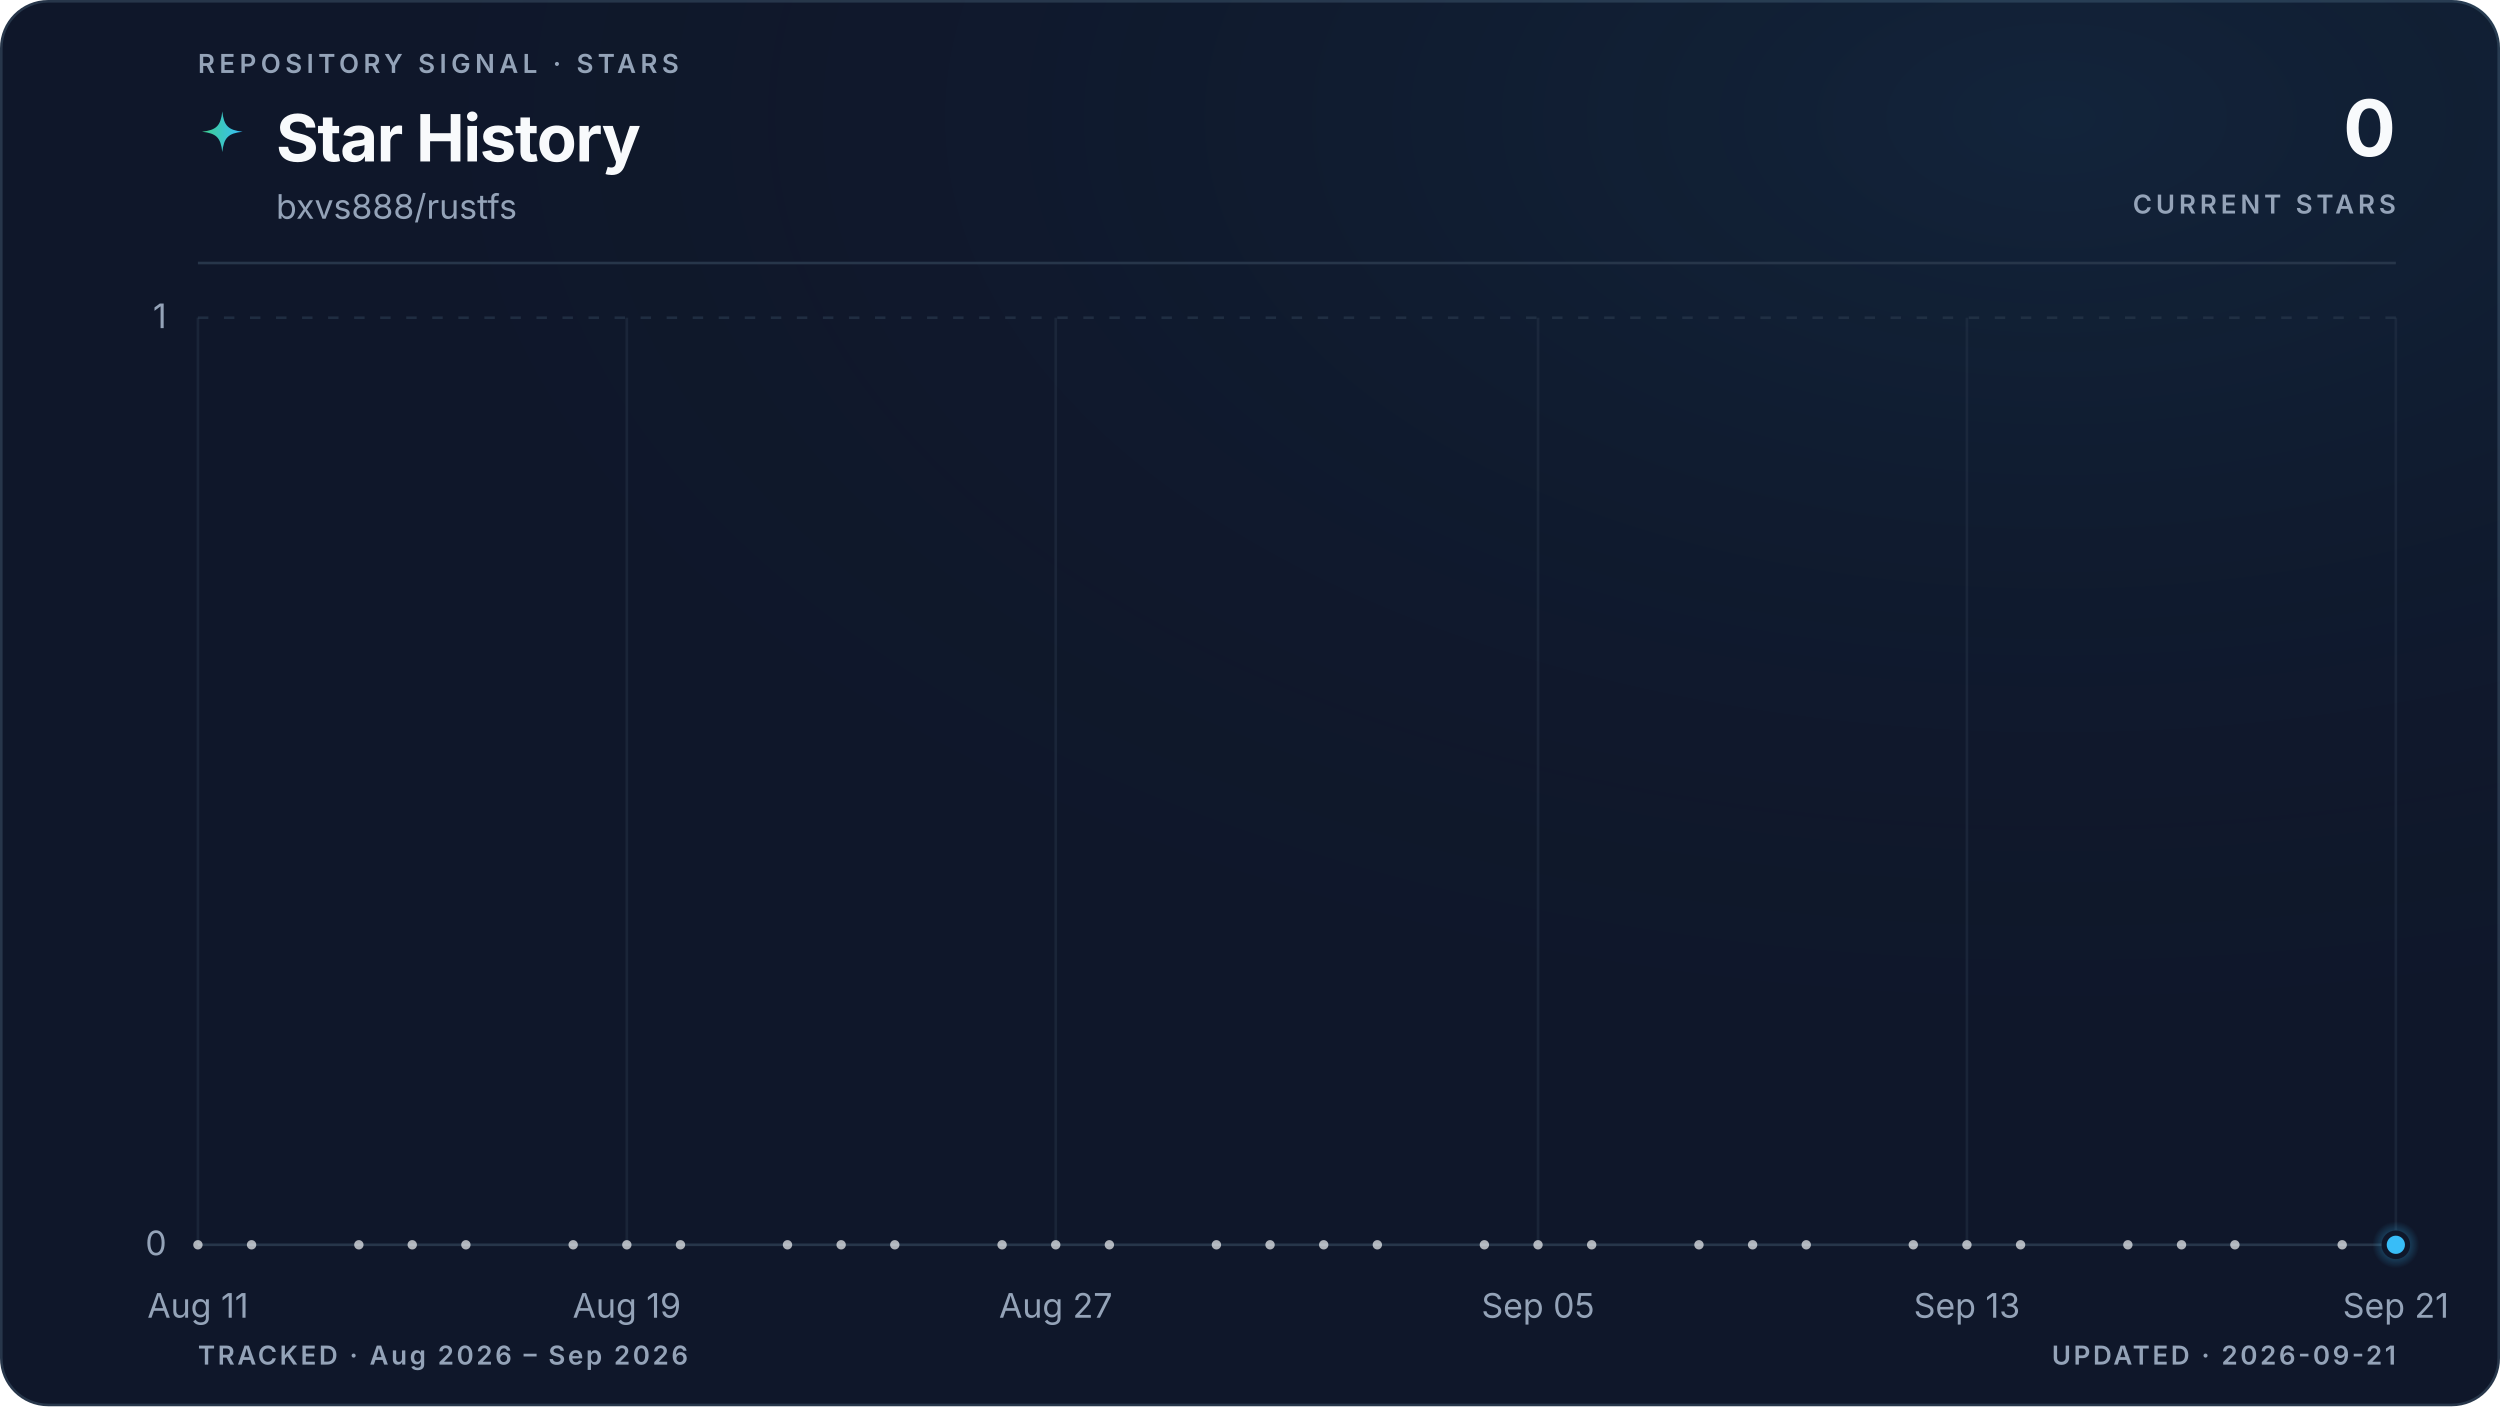
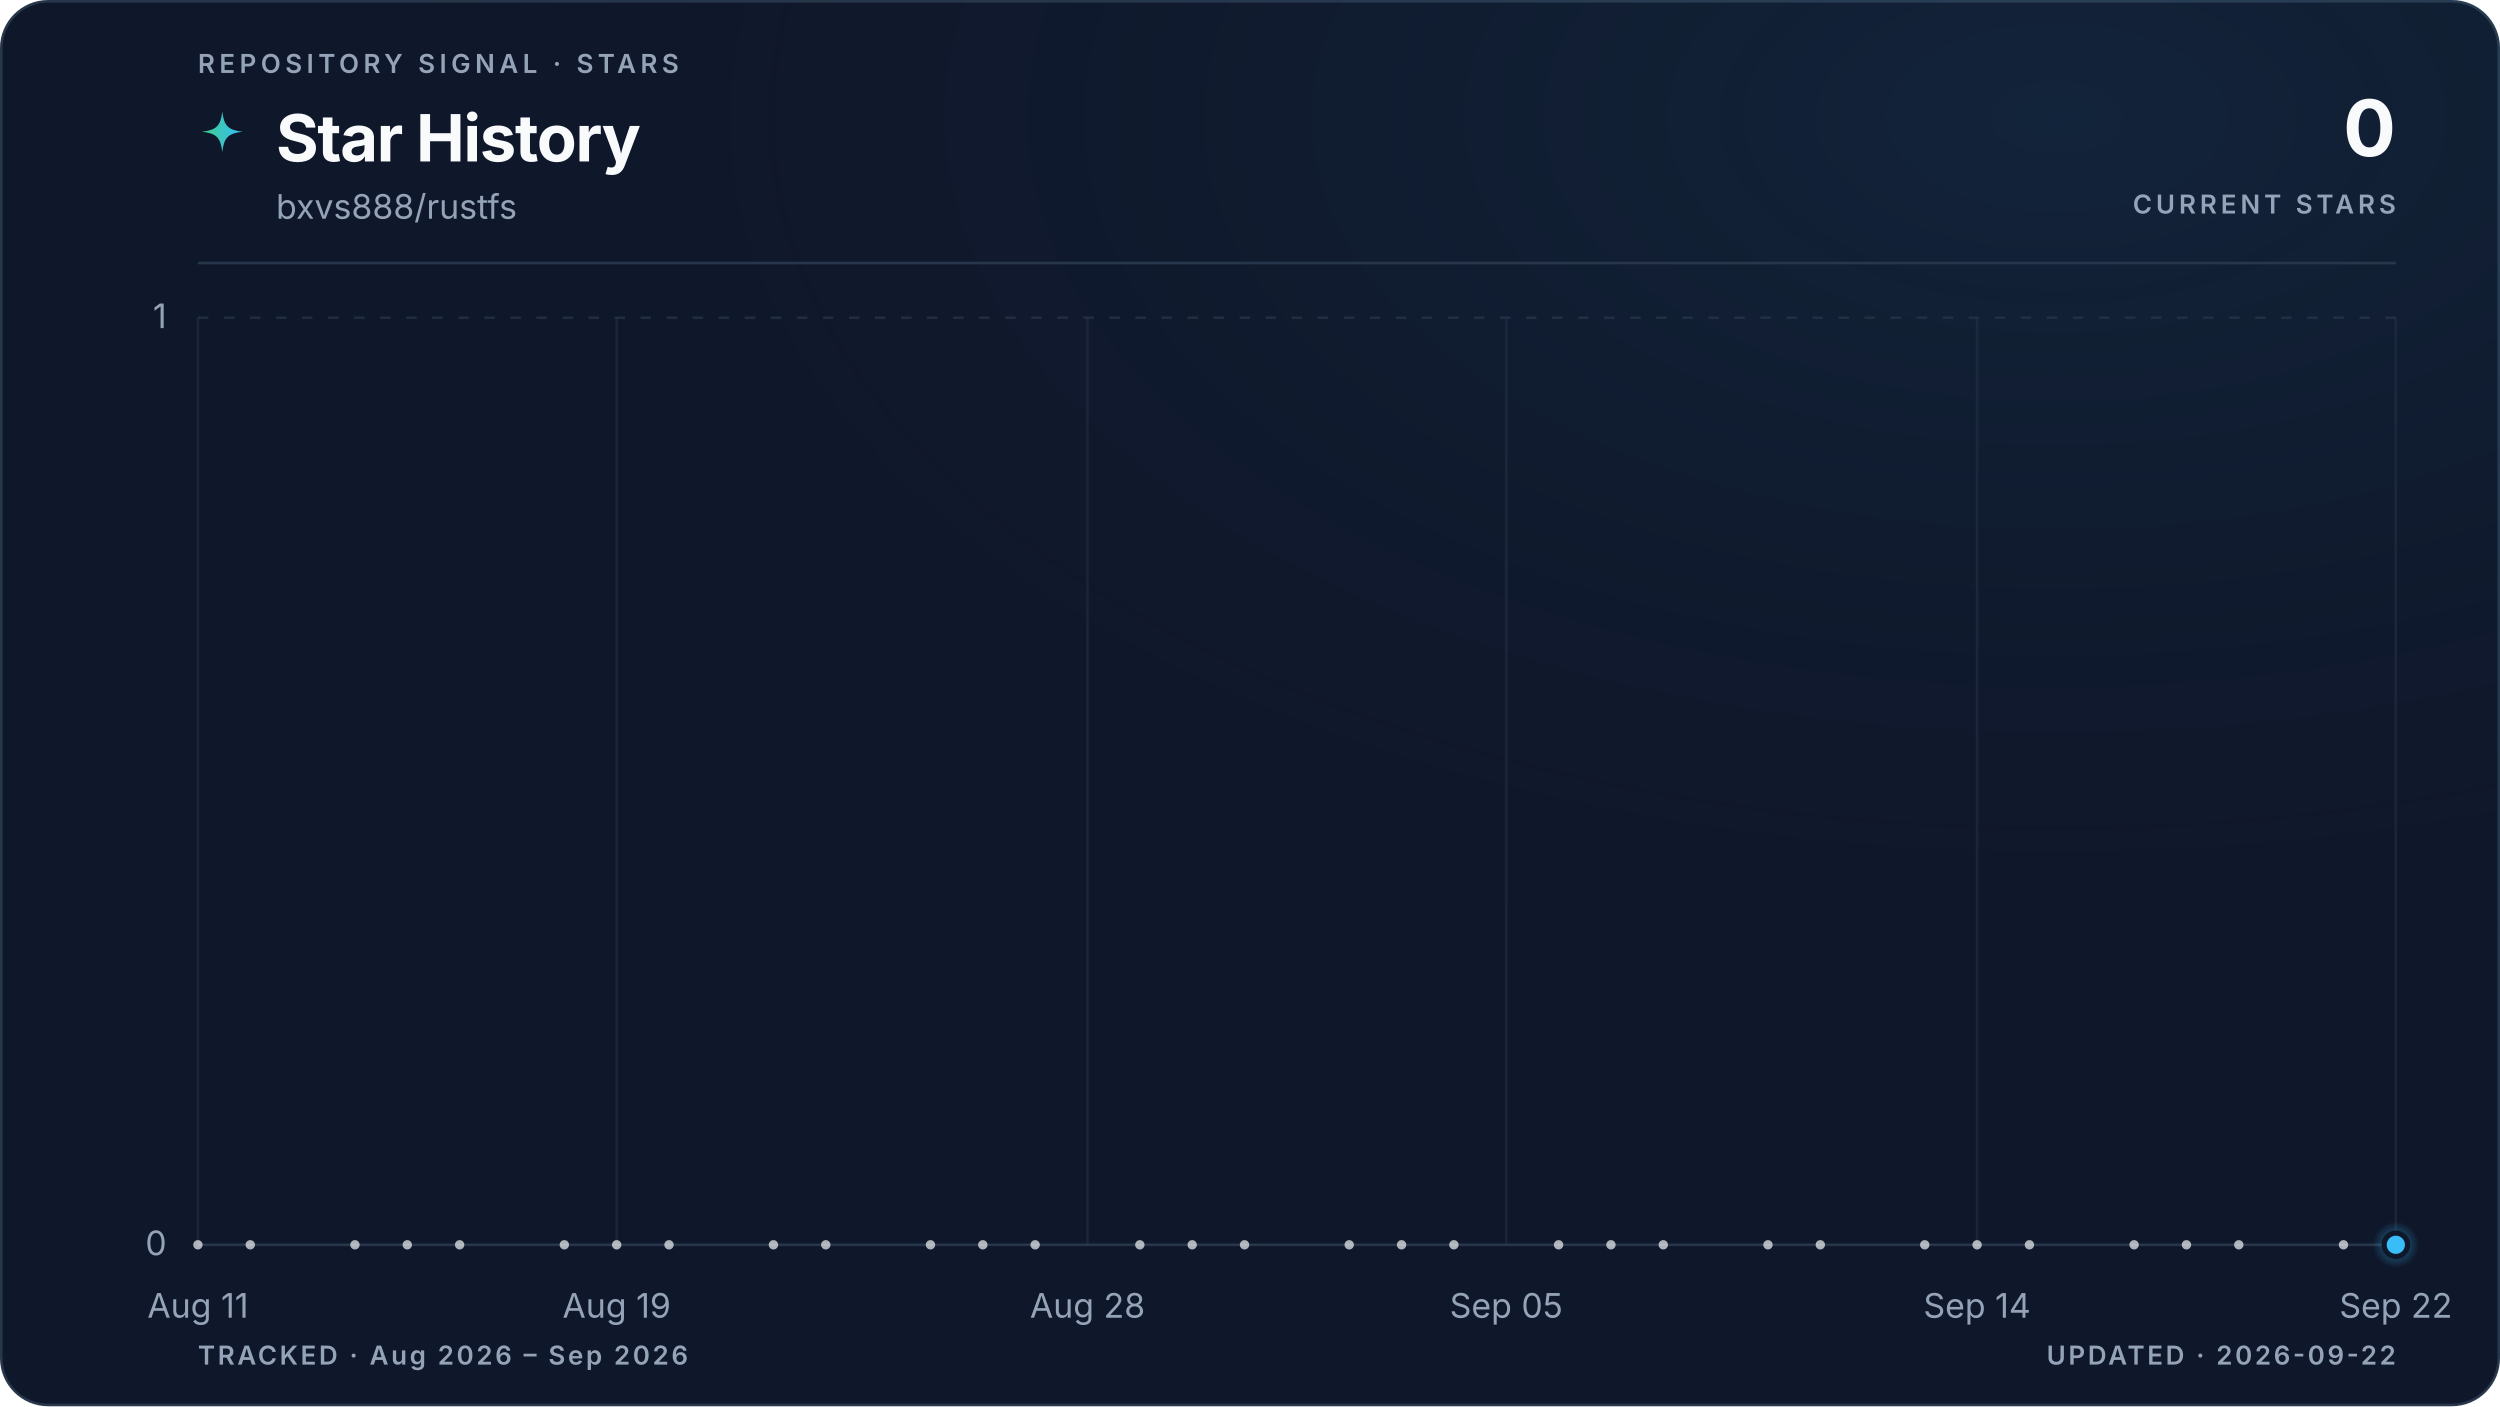
<svg xmlns="http://www.w3.org/2000/svg" viewBox="0 0 960 540" role="img" aria-labelledby="title description" data-style="gradient" data-variant="glow" data-layout="editorial" data-animated="true">
  <defs>
    <linearGradient id="trend" x1="0" y1="0" x2="1" y2="0">
      <stop offset="0%" stop-color="#3ecf8e" />
      <stop offset="100%" stop-color="#38bdf8" />
    </linearGradient>
    <linearGradient id="area" x1="0" y1="0" x2="0" y2="1">
      <stop offset="0%" stop-color="#3ecf8e" stop-opacity="0.22" />
      <stop offset="55%" stop-color="#38bdf8" stop-opacity="0.06" />
      <stop offset="100%" stop-color="#38bdf8" stop-opacity="0" />
    </linearGradient>
    <radialGradient id="marker-halo" cx="50%" cy="50%" r="50%">
      <stop offset="0%" stop-color="#38bdf8" stop-opacity="0.55" />
      <stop offset="100%" stop-color="#38bdf8" stop-opacity="0" />
    </radialGradient>
    <radialGradient id="surface-glow" cx="82%" cy="8%" r="70%">
      <stop offset="0%" stop-color="#38bdf8" stop-opacity="0.08" />
      <stop offset="100%" stop-color="#0f172a" stop-opacity="0" />
    </radialGradient>
    <filter id="trend-glow" x="-20%" y="-20%" width="140%" height="140%">
      <feGaussianBlur stdDeviation="5" />
    </filter>
  </defs>
  <style>
.trend-enter{transform-box:fill-box;transform-origin:center;animation:trend-enter 520ms cubic-bezier(0.16,1,0.3,1)}
.marker-enter{transform-box:fill-box;transform-origin:center;animation:marker-enter 320ms cubic-bezier(0.16,1,0.3,1) 200ms both}
.marker-pulse{transform-box:fill-box;transform-origin:center;animation:marker-pulse 2.6s ease-out infinite}
@keyframes trend-enter{from{opacity:.35;transform:translateY(10px)}to{opacity:1;transform:translateY(0)}}
@keyframes marker-enter{from{opacity:0;transform:scale(.4)}to{opacity:1;transform:scale(1)}}
@keyframes marker-pulse{0%{opacity:.5;transform:scale(.7)}70%,100%{opacity:0;transform:scale(2.1)}}
@media (prefers-reduced-motion:reduce){.trend-enter,.marker-enter,.marker-pulse{animation:none!important}}
@media (prefers-reduced-motion:reduce){.marker-pulse{opacity:0}}
</style>
  <rect x="0.5" y="0.5" width="959" height="539" fill="#0f172a" stroke="#27364a" stroke-width="1" rx="18" />
  <rect width="960" height="540" fill="url(#surface-glow)" rx="18" />
  <text x="76" y="28" fill="#94a3b8" font-family="ui-sans-serif, system-ui, -apple-system, BlinkMacSystemFont, 'Segoe UI', sans-serif" font-size="10" font-weight="600" letter-spacing="1.7">REPOSITORY SIGNAL · STARS</text>
  <path d="M12 1c.8 7.1 2.9 9.2 10 10-7.1.8-9.2 2.9-10 10-.8-7.1-2.9-9.2-10-10 7.1-.8 9.2-2.9 10-10Z" transform="translate(76 42) scale(.78)" fill="url(#trend)" aria-hidden="true" />
  <text x="106" y="62" fill="#f8fafc" font-family="ui-sans-serif, system-ui, -apple-system, BlinkMacSystemFont, 'Segoe UI', sans-serif" font-size="25" font-weight="700" letter-spacing="-0.5">Star History</text>
  <text x="106" y="84" fill="#94a3b8" font-family="ui-sans-serif, system-ui, -apple-system, BlinkMacSystemFont, 'Segoe UI', sans-serif" font-size="13">bxvs888/rustfs</text>
  <text x="920" y="60" fill="#f8fafc" font-family="ui-sans-serif, system-ui, -apple-system, BlinkMacSystemFont, 'Segoe UI', sans-serif" font-size="30" font-weight="700" letter-spacing="-0.6" text-anchor="end">0</text>
  <text x="920" y="82" fill="#94a3b8" font-family="ui-sans-serif, system-ui, -apple-system, BlinkMacSystemFont, 'Segoe UI', sans-serif" font-size="10" font-weight="600" letter-spacing="1.5" text-anchor="end">CURRENT STARS</text>
  <line x1="76" y1="101" x2="920" y2="101" stroke="#27364a" stroke-width="1" />
  <line x1="76" y1="478.0" x2="920" y2="478.0" stroke="#27364a" stroke-width="1" stroke-dasharray="0" opacity="1" />
  <text x="64" y="482.0" fill="#94a3b8" font-family="ui-sans-serif, system-ui, -apple-system, BlinkMacSystemFont, 'Segoe UI', sans-serif" font-size="13" text-anchor="end">0</text>
  <line x1="76" y1="122.0" x2="920" y2="122.0" stroke="#27364a" stroke-width="1" stroke-dasharray="4 6" opacity="0.7" />
  <text x="64" y="126.0" fill="#94a3b8" font-family="ui-sans-serif, system-ui, -apple-system, BlinkMacSystemFont, 'Segoe UI', sans-serif" font-size="13" text-anchor="end">1</text>
  <line x1="76.0" y1="122" x2="76.0" y2="478" stroke="#27364a" stroke-width="1" opacity="0.45" />
  <text x="76.0" y="506" fill="#94a3b8" font-family="ui-sans-serif, system-ui, -apple-system, BlinkMacSystemFont, 'Segoe UI', sans-serif" font-size="13" text-anchor="middle">Aug 11</text>
-   <line x1="240.7" y1="122" x2="240.7" y2="478" stroke="#27364a" stroke-width="1" opacity="0.45" />
-   <text x="240.7" y="506" fill="#94a3b8" font-family="ui-sans-serif, system-ui, -apple-system, BlinkMacSystemFont, 'Segoe UI', sans-serif" font-size="13" text-anchor="middle">Aug 19</text>
-   <line x1="405.4" y1="122" x2="405.4" y2="478" stroke="#27364a" stroke-width="1" opacity="0.45" />
-   <text x="405.4" y="506" fill="#94a3b8" font-family="ui-sans-serif, system-ui, -apple-system, BlinkMacSystemFont, 'Segoe UI', sans-serif" font-size="13" text-anchor="middle">Aug 27</text>
-   <line x1="590.6" y1="122" x2="590.6" y2="478" stroke="#27364a" stroke-width="1" opacity="0.45" />
-   <text x="590.6" y="506" fill="#94a3b8" font-family="ui-sans-serif, system-ui, -apple-system, BlinkMacSystemFont, 'Segoe UI', sans-serif" font-size="13" text-anchor="middle">Sep 05</text>
-   <line x1="755.3" y1="122" x2="755.3" y2="478" stroke="#27364a" stroke-width="1" opacity="0.45" />
-   <text x="755.3" y="506" fill="#94a3b8" font-family="ui-sans-serif, system-ui, -apple-system, BlinkMacSystemFont, 'Segoe UI', sans-serif" font-size="13" text-anchor="middle">Sep 13</text>
+   <line x1="236.8" y1="122" x2="236.8" y2="478" stroke="#27364a" stroke-width="1" opacity="0.45" />
+   <text x="236.8" y="506" fill="#94a3b8" font-family="ui-sans-serif, system-ui, -apple-system, BlinkMacSystemFont, 'Segoe UI', sans-serif" font-size="13" text-anchor="middle">Aug 19</text>
+   <line x1="417.6" y1="122" x2="417.6" y2="478" stroke="#27364a" stroke-width="1" opacity="0.45" />
+   <text x="417.6" y="506" fill="#94a3b8" font-family="ui-sans-serif, system-ui, -apple-system, BlinkMacSystemFont, 'Segoe UI', sans-serif" font-size="13" text-anchor="middle">Aug 28</text>
+   <line x1="578.4" y1="122" x2="578.4" y2="478" stroke="#27364a" stroke-width="1" opacity="0.45" />
+   <text x="578.4" y="506" fill="#94a3b8" font-family="ui-sans-serif, system-ui, -apple-system, BlinkMacSystemFont, 'Segoe UI', sans-serif" font-size="13" text-anchor="middle">Sep 05</text>
+   <line x1="759.2" y1="122" x2="759.2" y2="478" stroke="#27364a" stroke-width="1" opacity="0.45" />
+   <text x="759.2" y="506" fill="#94a3b8" font-family="ui-sans-serif, system-ui, -apple-system, BlinkMacSystemFont, 'Segoe UI', sans-serif" font-size="13" text-anchor="middle">Sep 14</text>
  <line x1="920.0" y1="122" x2="920.0" y2="478" stroke="#27364a" stroke-width="1" opacity="0.45" />
-   <text x="920.0" y="506" fill="#94a3b8" font-family="ui-sans-serif, system-ui, -apple-system, BlinkMacSystemFont, 'Segoe UI', sans-serif" font-size="13" text-anchor="middle">Sep 21</text>
+   <text x="920.0" y="506" fill="#94a3b8" font-family="ui-sans-serif, system-ui, -apple-system, BlinkMacSystemFont, 'Segoe UI', sans-serif" font-size="13" text-anchor="middle">Sep 22</text>
  <g class="trend-enter">
-     <path d="M 76.0 478.0 C 82.9 478.0, 89.7 478.0, 96.6 478.0 C 103.4 478.0, 110.3 478.0, 117.2 478.0 C 124.0 478.0, 130.9 478.0, 137.8 478.0 C 144.6 478.0, 151.5 478.0, 158.3 478.0 C 165.2 478.0, 172.1 478.0, 178.9 478.0 C 185.8 478.0, 192.7 478.0, 199.5 478.0 C 206.4 478.0, 213.2 478.0, 220.1 478.0 C 227.0 478.0, 233.8 478.0, 240.7 478.0 C 247.5 478.0, 254.4 478.0, 261.3 478.0 C 268.1 478.0, 275.0 478.0, 281.9 478.0 C 288.7 478.0, 295.6 478.0, 302.4 478.0 C 309.3 478.0, 316.2 478.0, 323.0 478.0 C 329.9 478.0, 336.7 478.0, 343.6 478.0 C 350.5 478.0, 357.3 478.0, 364.2 478.0 C 371.1 478.0, 377.9 478.0, 384.8 478.0 C 391.6 478.0, 398.5 478.0, 405.4 478.0 C 412.2 478.0, 419.1 478.0, 426.0 478.0 C 432.8 478.0, 439.7 478.0, 446.5 478.0 C 453.4 478.0, 460.3 478.0, 467.1 478.0 C 474.0 478.0, 480.8 478.0, 487.7 478.0 C 494.6 478.0, 501.4 478.0, 508.3 478.0 C 515.2 478.0, 522.0 478.0, 528.9 478.0 C 535.7 478.0, 542.6 478.0, 549.5 478.0 C 556.3 478.0, 563.2 478.0, 570.0 478.0 C 576.9 478.0, 583.8 478.0, 590.6 478.0 C 597.5 478.0, 604.4 478.0, 611.2 478.0 C 618.1 478.0, 624.9 478.0, 631.8 478.0 C 638.7 478.0, 645.5 478.0, 652.4 478.0 C 659.3 478.0, 666.1 478.0, 673.0 478.0 C 679.8 478.0, 686.7 478.0, 693.6 478.0 C 700.4 478.0, 707.3 478.0, 714.1 478.0 C 721.0 478.0, 727.9 478.0, 734.7 478.0 C 741.6 478.0, 748.5 478.0, 755.3 478.0 C 762.2 478.0, 769.0 478.0, 775.9 478.0 C 782.8 478.0, 789.6 478.0, 796.5 478.0 C 803.3 478.0, 810.2 478.0, 817.1 478.0 C 823.9 478.0, 830.8 478.0, 837.7 478.0 C 844.5 478.0, 851.4 478.0, 858.2 478.0 C 865.1 478.0, 872.0 478.0, 878.8 478.0 C 885.7 478.0, 892.6 478.0, 899.4 478.0 C 906.3 478.0, 913.1 478.0, 920.0 478.0 L 920.0 478.0 L 76.0 478.0 Z" fill="url(#area)" />
-     <path d="M 76.0 478.0 C 82.9 478.0, 89.7 478.0, 96.6 478.0 C 103.4 478.0, 110.3 478.0, 117.2 478.0 C 124.0 478.0, 130.9 478.0, 137.8 478.0 C 144.6 478.0, 151.5 478.0, 158.3 478.0 C 165.2 478.0, 172.1 478.0, 178.9 478.0 C 185.8 478.0, 192.7 478.0, 199.5 478.0 C 206.4 478.0, 213.2 478.0, 220.1 478.0 C 227.0 478.0, 233.8 478.0, 240.7 478.0 C 247.5 478.0, 254.4 478.0, 261.3 478.0 C 268.1 478.0, 275.0 478.0, 281.9 478.0 C 288.7 478.0, 295.6 478.0, 302.4 478.0 C 309.3 478.0, 316.2 478.0, 323.0 478.0 C 329.9 478.0, 336.7 478.0, 343.6 478.0 C 350.5 478.0, 357.3 478.0, 364.2 478.0 C 371.1 478.0, 377.9 478.0, 384.8 478.0 C 391.6 478.0, 398.5 478.0, 405.4 478.0 C 412.2 478.0, 419.1 478.0, 426.0 478.0 C 432.8 478.0, 439.7 478.0, 446.5 478.0 C 453.4 478.0, 460.3 478.0, 467.1 478.0 C 474.0 478.0, 480.8 478.0, 487.7 478.0 C 494.6 478.0, 501.4 478.0, 508.3 478.0 C 515.2 478.0, 522.0 478.0, 528.9 478.0 C 535.7 478.0, 542.6 478.0, 549.5 478.0 C 556.3 478.0, 563.2 478.0, 570.0 478.0 C 576.9 478.0, 583.8 478.0, 590.6 478.0 C 597.5 478.0, 604.4 478.0, 611.2 478.0 C 618.1 478.0, 624.9 478.0, 631.8 478.0 C 638.7 478.0, 645.5 478.0, 652.4 478.0 C 659.3 478.0, 666.1 478.0, 673.0 478.0 C 679.8 478.0, 686.7 478.0, 693.6 478.0 C 700.4 478.0, 707.3 478.0, 714.1 478.0 C 721.0 478.0, 727.9 478.0, 734.7 478.0 C 741.6 478.0, 748.5 478.0, 755.3 478.0 C 762.2 478.0, 769.0 478.0, 775.9 478.0 C 782.8 478.0, 789.6 478.0, 796.5 478.0 C 803.3 478.0, 810.2 478.0, 817.1 478.0 C 823.9 478.0, 830.8 478.0, 837.7 478.0 C 844.5 478.0, 851.4 478.0, 858.2 478.0 C 865.1 478.0, 872.0 478.0, 878.8 478.0 C 885.7 478.0, 892.6 478.0, 899.4 478.0 C 906.3 478.0, 913.1 478.0, 920.0 478.0" fill="none" stroke="url(#trend)" stroke-width="10" stroke-linecap="round" stroke-linejoin="round" opacity="0.10" filter="url(#trend-glow)" />
-     <path d="M 76.0 478.0 C 82.9 478.0, 89.7 478.0, 96.6 478.0 C 103.4 478.0, 110.3 478.0, 117.2 478.0 C 124.0 478.0, 130.9 478.0, 137.8 478.0 C 144.6 478.0, 151.5 478.0, 158.3 478.0 C 165.2 478.0, 172.1 478.0, 178.9 478.0 C 185.8 478.0, 192.7 478.0, 199.5 478.0 C 206.4 478.0, 213.2 478.0, 220.1 478.0 C 227.0 478.0, 233.8 478.0, 240.7 478.0 C 247.5 478.0, 254.4 478.0, 261.3 478.0 C 268.1 478.0, 275.0 478.0, 281.9 478.0 C 288.7 478.0, 295.6 478.0, 302.4 478.0 C 309.3 478.0, 316.2 478.0, 323.0 478.0 C 329.9 478.0, 336.7 478.0, 343.6 478.0 C 350.5 478.0, 357.3 478.0, 364.2 478.0 C 371.1 478.0, 377.9 478.0, 384.8 478.0 C 391.6 478.0, 398.5 478.0, 405.4 478.0 C 412.2 478.0, 419.1 478.0, 426.0 478.0 C 432.8 478.0, 439.7 478.0, 446.5 478.0 C 453.4 478.0, 460.3 478.0, 467.1 478.0 C 474.0 478.0, 480.8 478.0, 487.7 478.0 C 494.6 478.0, 501.4 478.0, 508.3 478.0 C 515.2 478.0, 522.0 478.0, 528.9 478.0 C 535.7 478.0, 542.6 478.0, 549.5 478.0 C 556.3 478.0, 563.2 478.0, 570.0 478.0 C 576.9 478.0, 583.8 478.0, 590.6 478.0 C 597.5 478.0, 604.4 478.0, 611.2 478.0 C 618.1 478.0, 624.9 478.0, 631.8 478.0 C 638.7 478.0, 645.5 478.0, 652.4 478.0 C 659.3 478.0, 666.1 478.0, 673.0 478.0 C 679.8 478.0, 686.7 478.0, 693.6 478.0 C 700.4 478.0, 707.3 478.0, 714.1 478.0 C 721.0 478.0, 727.9 478.0, 734.7 478.0 C 741.6 478.0, 748.5 478.0, 755.3 478.0 C 762.2 478.0, 769.0 478.0, 775.9 478.0 C 782.8 478.0, 789.6 478.0, 796.5 478.0 C 803.3 478.0, 810.2 478.0, 817.1 478.0 C 823.9 478.0, 830.8 478.0, 837.7 478.0 C 844.5 478.0, 851.4 478.0, 858.2 478.0 C 865.1 478.0, 872.0 478.0, 878.8 478.0 C 885.7 478.0, 892.6 478.0, 899.4 478.0 C 906.3 478.0, 913.1 478.0, 920.0 478.0" fill="none" stroke="url(#trend)" stroke-width="3" stroke-linecap="round" stroke-linejoin="round" />
+     <path d="M 76.0 478.0 C 82.7 478.0, 89.4 478.0, 96.1 478.0 C 102.8 478.0, 109.5 478.0, 116.2 478.0 C 122.9 478.0, 129.6 478.0, 136.3 478.0 C 143.0 478.0, 149.7 478.0, 156.4 478.0 C 163.1 478.0, 169.8 478.0, 176.5 478.0 C 183.2 478.0, 189.9 478.0, 196.6 478.0 C 203.3 478.0, 210.0 478.0, 216.7 478.0 C 223.4 478.0, 230.1 478.0, 236.8 478.0 C 243.5 478.0, 250.2 478.0, 256.9 478.0 C 263.6 478.0, 270.3 478.0, 277.0 478.0 C 283.7 478.0, 290.3 478.0, 297.0 478.0 C 303.7 478.0, 310.4 478.0, 317.1 478.0 C 323.8 478.0, 330.5 478.0, 337.2 478.0 C 343.9 478.0, 350.6 478.0, 357.3 478.0 C 364.0 478.0, 370.7 478.0, 377.4 478.0 C 384.1 478.0, 390.8 478.0, 397.5 478.0 C 404.2 478.0, 410.9 478.0, 417.6 478.0 C 424.3 478.0, 431.0 478.0, 437.7 478.0 C 444.4 478.0, 451.1 478.0, 457.8 478.0 C 464.5 478.0, 471.2 478.0, 477.9 478.0 C 484.6 478.0, 491.3 478.0, 498.0 478.0 C 504.7 478.0, 511.4 478.0, 518.1 478.0 C 524.8 478.0, 531.5 478.0, 538.2 478.0 C 544.9 478.0, 551.6 478.0, 558.3 478.0 C 565.0 478.0, 571.7 478.0, 578.4 478.0 C 585.1 478.0, 591.8 478.0, 598.5 478.0 C 605.2 478.0, 611.9 478.0, 618.6 478.0 C 625.3 478.0, 632.0 478.0, 638.7 478.0 C 645.4 478.0, 652.1 478.0, 658.8 478.0 C 665.5 478.0, 672.2 478.0, 678.9 478.0 C 685.6 478.0, 692.3 478.0, 699.0 478.0 C 705.7 478.0, 712.3 478.0, 719.0 478.0 C 725.7 478.0, 732.4 478.0, 739.1 478.0 C 745.8 478.0, 752.5 478.0, 759.2 478.0 C 765.9 478.0, 772.6 478.0, 779.3 478.0 C 786.0 478.0, 792.7 478.0, 799.4 478.0 C 806.1 478.0, 812.8 478.0, 819.5 478.0 C 826.2 478.0, 832.9 478.0, 839.6 478.0 C 846.3 478.0, 853.0 478.0, 859.7 478.0 C 866.4 478.0, 873.1 478.0, 879.8 478.0 C 886.5 478.0, 893.2 478.0, 899.9 478.0 C 906.6 478.0, 913.3 478.0, 920.0 478.0 L 920.0 478.0 L 76.0 478.0 Z" fill="url(#area)" />
+     <path d="M 76.0 478.0 C 82.7 478.0, 89.4 478.0, 96.1 478.0 C 102.8 478.0, 109.5 478.0, 116.2 478.0 C 122.9 478.0, 129.6 478.0, 136.3 478.0 C 143.0 478.0, 149.7 478.0, 156.4 478.0 C 163.1 478.0, 169.8 478.0, 176.5 478.0 C 183.2 478.0, 189.9 478.0, 196.6 478.0 C 203.3 478.0, 210.0 478.0, 216.7 478.0 C 223.4 478.0, 230.1 478.0, 236.8 478.0 C 243.5 478.0, 250.2 478.0, 256.9 478.0 C 263.6 478.0, 270.3 478.0, 277.0 478.0 C 283.7 478.0, 290.3 478.0, 297.0 478.0 C 303.7 478.0, 310.4 478.0, 317.1 478.0 C 323.8 478.0, 330.5 478.0, 337.2 478.0 C 343.9 478.0, 350.6 478.0, 357.3 478.0 C 364.0 478.0, 370.7 478.0, 377.4 478.0 C 384.1 478.0, 390.8 478.0, 397.5 478.0 C 404.2 478.0, 410.9 478.0, 417.6 478.0 C 424.3 478.0, 431.0 478.0, 437.7 478.0 C 444.4 478.0, 451.1 478.0, 457.8 478.0 C 464.5 478.0, 471.2 478.0, 477.9 478.0 C 484.6 478.0, 491.3 478.0, 498.0 478.0 C 504.7 478.0, 511.4 478.0, 518.1 478.0 C 524.8 478.0, 531.5 478.0, 538.2 478.0 C 544.9 478.0, 551.6 478.0, 558.3 478.0 C 565.0 478.0, 571.7 478.0, 578.4 478.0 C 585.1 478.0, 591.8 478.0, 598.5 478.0 C 605.2 478.0, 611.9 478.0, 618.6 478.0 C 625.3 478.0, 632.0 478.0, 638.7 478.0 C 645.4 478.0, 652.1 478.0, 658.8 478.0 C 665.5 478.0, 672.2 478.0, 678.9 478.0 C 685.6 478.0, 692.3 478.0, 699.0 478.0 C 705.7 478.0, 712.3 478.0, 719.0 478.0 C 725.7 478.0, 732.4 478.0, 739.1 478.0 C 745.8 478.0, 752.5 478.0, 759.2 478.0 C 765.9 478.0, 772.6 478.0, 779.3 478.0 C 786.0 478.0, 792.7 478.0, 799.4 478.0 C 806.1 478.0, 812.8 478.0, 819.5 478.0 C 826.2 478.0, 832.9 478.0, 839.6 478.0 C 846.3 478.0, 853.0 478.0, 859.7 478.0 C 866.4 478.0, 873.1 478.0, 879.8 478.0 C 886.5 478.0, 893.2 478.0, 899.9 478.0 C 906.6 478.0, 913.3 478.0, 920.0 478.0" fill="none" stroke="url(#trend)" stroke-width="10" stroke-linecap="round" stroke-linejoin="round" opacity="0.10" filter="url(#trend-glow)" />
+     <path d="M 76.0 478.0 C 82.7 478.0, 89.4 478.0, 96.1 478.0 C 102.8 478.0, 109.5 478.0, 116.2 478.0 C 122.9 478.0, 129.6 478.0, 136.3 478.0 C 143.0 478.0, 149.7 478.0, 156.4 478.0 C 163.1 478.0, 169.8 478.0, 176.5 478.0 C 183.2 478.0, 189.9 478.0, 196.6 478.0 C 203.3 478.0, 210.0 478.0, 216.7 478.0 C 223.4 478.0, 230.1 478.0, 236.8 478.0 C 243.5 478.0, 250.2 478.0, 256.9 478.0 C 263.6 478.0, 270.3 478.0, 277.0 478.0 C 283.7 478.0, 290.3 478.0, 297.0 478.0 C 303.7 478.0, 310.4 478.0, 317.1 478.0 C 323.8 478.0, 330.5 478.0, 337.2 478.0 C 343.9 478.0, 350.6 478.0, 357.3 478.0 C 364.0 478.0, 370.7 478.0, 377.4 478.0 C 384.1 478.0, 390.8 478.0, 397.5 478.0 C 404.2 478.0, 410.9 478.0, 417.6 478.0 C 424.3 478.0, 431.0 478.0, 437.7 478.0 C 444.4 478.0, 451.1 478.0, 457.8 478.0 C 464.5 478.0, 471.2 478.0, 477.9 478.0 C 484.6 478.0, 491.3 478.0, 498.0 478.0 C 504.7 478.0, 511.4 478.0, 518.1 478.0 C 524.8 478.0, 531.5 478.0, 538.2 478.0 C 544.9 478.0, 551.6 478.0, 558.3 478.0 C 565.0 478.0, 571.7 478.0, 578.4 478.0 C 585.1 478.0, 591.8 478.0, 598.5 478.0 C 605.2 478.0, 611.9 478.0, 618.6 478.0 C 625.3 478.0, 632.0 478.0, 638.7 478.0 C 645.4 478.0, 652.1 478.0, 658.8 478.0 C 665.5 478.0, 672.2 478.0, 678.9 478.0 C 685.6 478.0, 692.3 478.0, 699.0 478.0 C 705.7 478.0, 712.3 478.0, 719.0 478.0 C 725.7 478.0, 732.4 478.0, 739.1 478.0 C 745.8 478.0, 752.5 478.0, 759.2 478.0 C 765.9 478.0, 772.6 478.0, 779.3 478.0 C 786.0 478.0, 792.7 478.0, 799.4 478.0 C 806.1 478.0, 812.8 478.0, 819.5 478.0 C 826.2 478.0, 832.9 478.0, 839.6 478.0 C 846.3 478.0, 853.0 478.0, 859.7 478.0 C 866.4 478.0, 873.1 478.0, 879.8 478.0 C 886.5 478.0, 893.2 478.0, 899.9 478.0 C 906.6 478.0, 913.3 478.0, 920.0 478.0" fill="none" stroke="url(#trend)" stroke-width="3" stroke-linecap="round" stroke-linejoin="round" />
    <g data-point-count="31" fill="#f8fafc" opacity="0.68">
      <circle cx="76.0" cy="478.0" r="1.8" />
-       <circle cx="96.6" cy="478.0" r="1.8" />
-       <circle cx="137.8" cy="478.0" r="1.8" />
-       <circle cx="158.3" cy="478.0" r="1.8" />
-       <circle cx="178.9" cy="478.0" r="1.8" />
-       <circle cx="220.1" cy="478.0" r="1.8" />
-       <circle cx="240.7" cy="478.0" r="1.8" />
-       <circle cx="261.3" cy="478.0" r="1.8" />
-       <circle cx="302.4" cy="478.0" r="1.8" />
-       <circle cx="323.0" cy="478.0" r="1.8" />
-       <circle cx="343.6" cy="478.0" r="1.8" />
-       <circle cx="384.8" cy="478.0" r="1.8" />
-       <circle cx="405.4" cy="478.0" r="1.8" />
-       <circle cx="426.0" cy="478.0" r="1.8" />
-       <circle cx="467.1" cy="478.0" r="1.8" />
-       <circle cx="487.7" cy="478.0" r="1.8" />
-       <circle cx="508.3" cy="478.0" r="1.8" />
-       <circle cx="528.9" cy="478.0" r="1.8" />
-       <circle cx="570.0" cy="478.0" r="1.8" />
-       <circle cx="590.6" cy="478.0" r="1.8" />
-       <circle cx="611.2" cy="478.0" r="1.8" />
-       <circle cx="652.4" cy="478.0" r="1.8" />
-       <circle cx="673.0" cy="478.0" r="1.8" />
-       <circle cx="693.6" cy="478.0" r="1.8" />
-       <circle cx="734.7" cy="478.0" r="1.8" />
-       <circle cx="755.3" cy="478.0" r="1.8" />
-       <circle cx="775.9" cy="478.0" r="1.8" />
-       <circle cx="817.1" cy="478.0" r="1.8" />
-       <circle cx="837.7" cy="478.0" r="1.8" />
-       <circle cx="858.2" cy="478.0" r="1.8" />
-       <circle cx="899.4" cy="478.0" r="1.8" />
+       <circle cx="96.1" cy="478.0" r="1.8" />
+       <circle cx="136.3" cy="478.0" r="1.8" />
+       <circle cx="156.4" cy="478.0" r="1.8" />
+       <circle cx="176.5" cy="478.0" r="1.8" />
+       <circle cx="216.7" cy="478.0" r="1.8" />
+       <circle cx="236.8" cy="478.0" r="1.8" />
+       <circle cx="256.9" cy="478.0" r="1.8" />
+       <circle cx="297.0" cy="478.0" r="1.8" />
+       <circle cx="317.1" cy="478.0" r="1.8" />
+       <circle cx="357.3" cy="478.0" r="1.8" />
+       <circle cx="377.4" cy="478.0" r="1.8" />
+       <circle cx="397.5" cy="478.0" r="1.8" />
+       <circle cx="437.7" cy="478.0" r="1.8" />
+       <circle cx="457.8" cy="478.0" r="1.8" />
+       <circle cx="477.9" cy="478.0" r="1.8" />
+       <circle cx="518.1" cy="478.0" r="1.8" />
+       <circle cx="538.2" cy="478.0" r="1.8" />
+       <circle cx="558.3" cy="478.0" r="1.8" />
+       <circle cx="598.5" cy="478.0" r="1.8" />
+       <circle cx="618.6" cy="478.0" r="1.8" />
+       <circle cx="638.7" cy="478.0" r="1.8" />
+       <circle cx="678.9" cy="478.0" r="1.8" />
+       <circle cx="699.0" cy="478.0" r="1.8" />
+       <circle cx="739.1" cy="478.0" r="1.8" />
+       <circle cx="759.2" cy="478.0" r="1.8" />
+       <circle cx="779.3" cy="478.0" r="1.8" />
+       <circle cx="819.5" cy="478.0" r="1.8" />
+       <circle cx="839.6" cy="478.0" r="1.8" />
+       <circle cx="859.7" cy="478.0" r="1.8" />
+       <circle cx="899.9" cy="478.0" r="1.8" />
    </g>
  </g>
  <g class="marker-enter">
    <circle class="marker-pulse" cx="920.0" cy="478.0" r="9" fill="url(#marker-halo)" />
    <circle cx="920.0" cy="478.0" r="4.5" fill="#38bdf8" stroke="#0f172a" stroke-width="2" />
  </g>
  <text x="76" y="524" fill="#94a3b8" font-family="ui-sans-serif, system-ui, -apple-system, BlinkMacSystemFont, 'Segoe UI', sans-serif" font-size="10" font-weight="600" letter-spacing="1">TRACKED · Aug 2026 – Sep 2026</text>
-   <text x="920" y="524" fill="#94a3b8" font-family="ui-sans-serif, system-ui, -apple-system, BlinkMacSystemFont, 'Segoe UI', sans-serif" font-size="10" font-weight="600" letter-spacing="1" text-anchor="end">UPDATED · 2026-09-21</text>
+   <text x="920" y="524" fill="#94a3b8" font-family="ui-sans-serif, system-ui, -apple-system, BlinkMacSystemFont, 'Segoe UI', sans-serif" font-size="10" font-weight="600" letter-spacing="1" text-anchor="end">UPDATED · 2026-09-22</text>
</svg>
